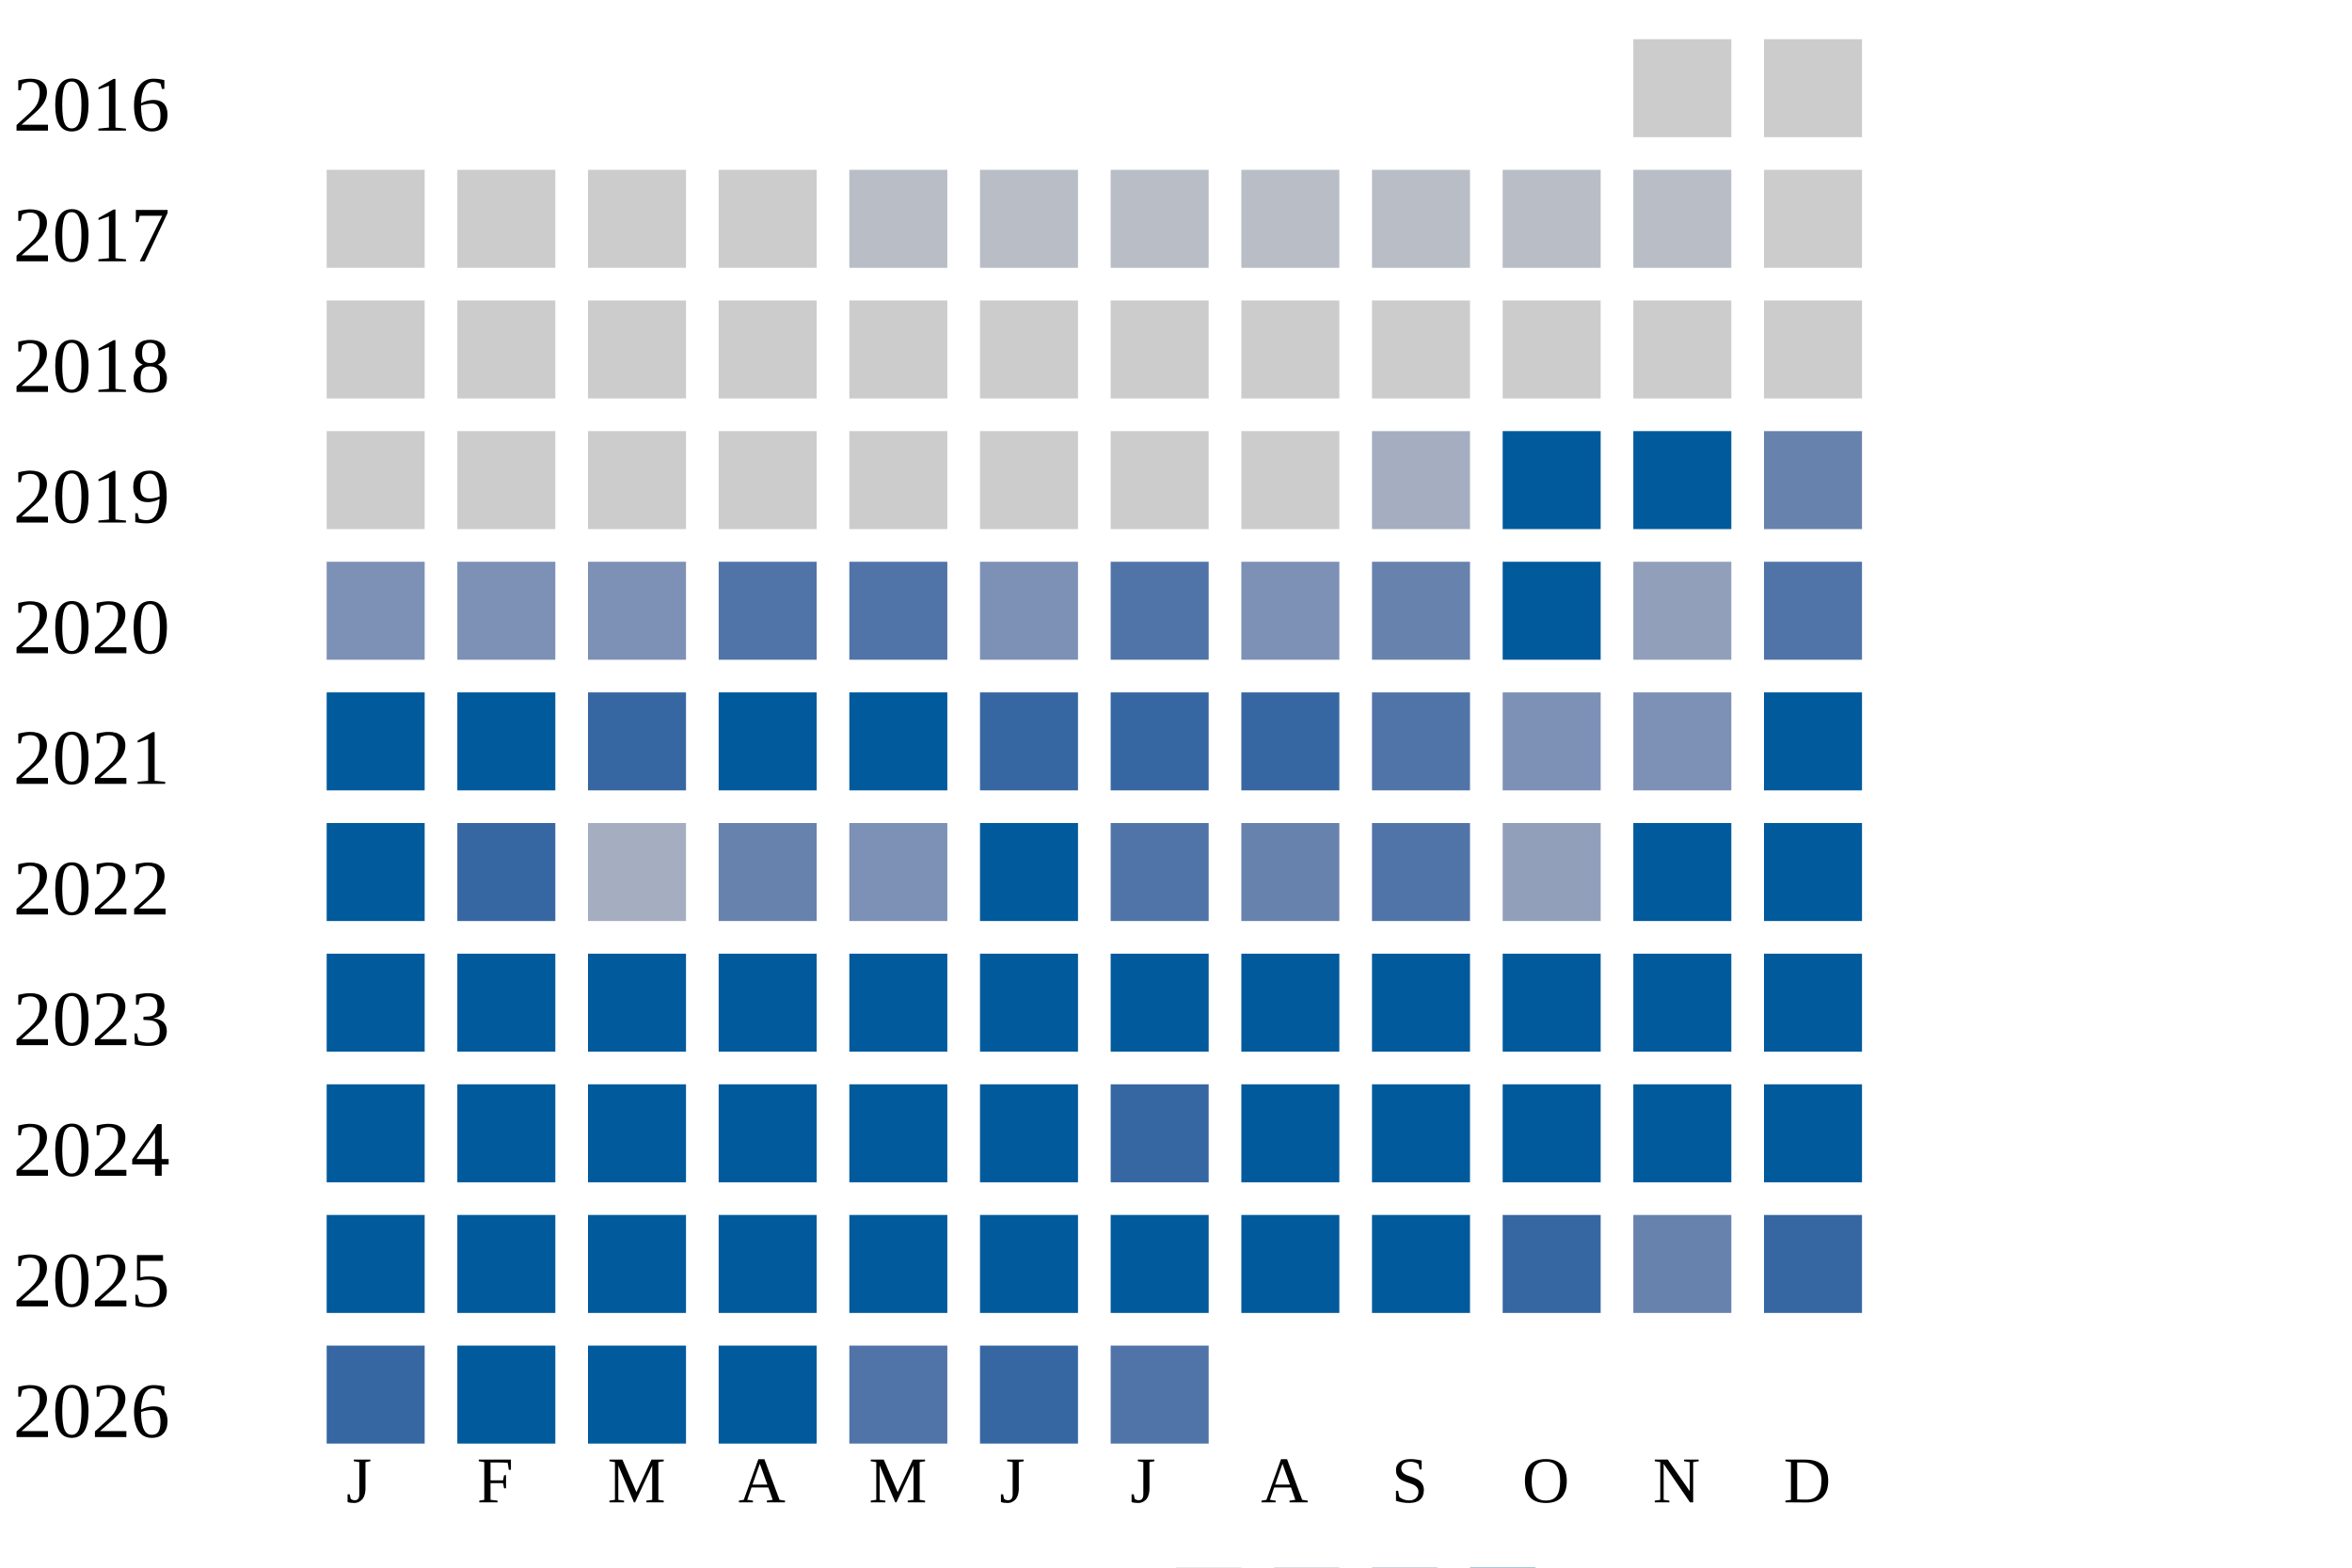
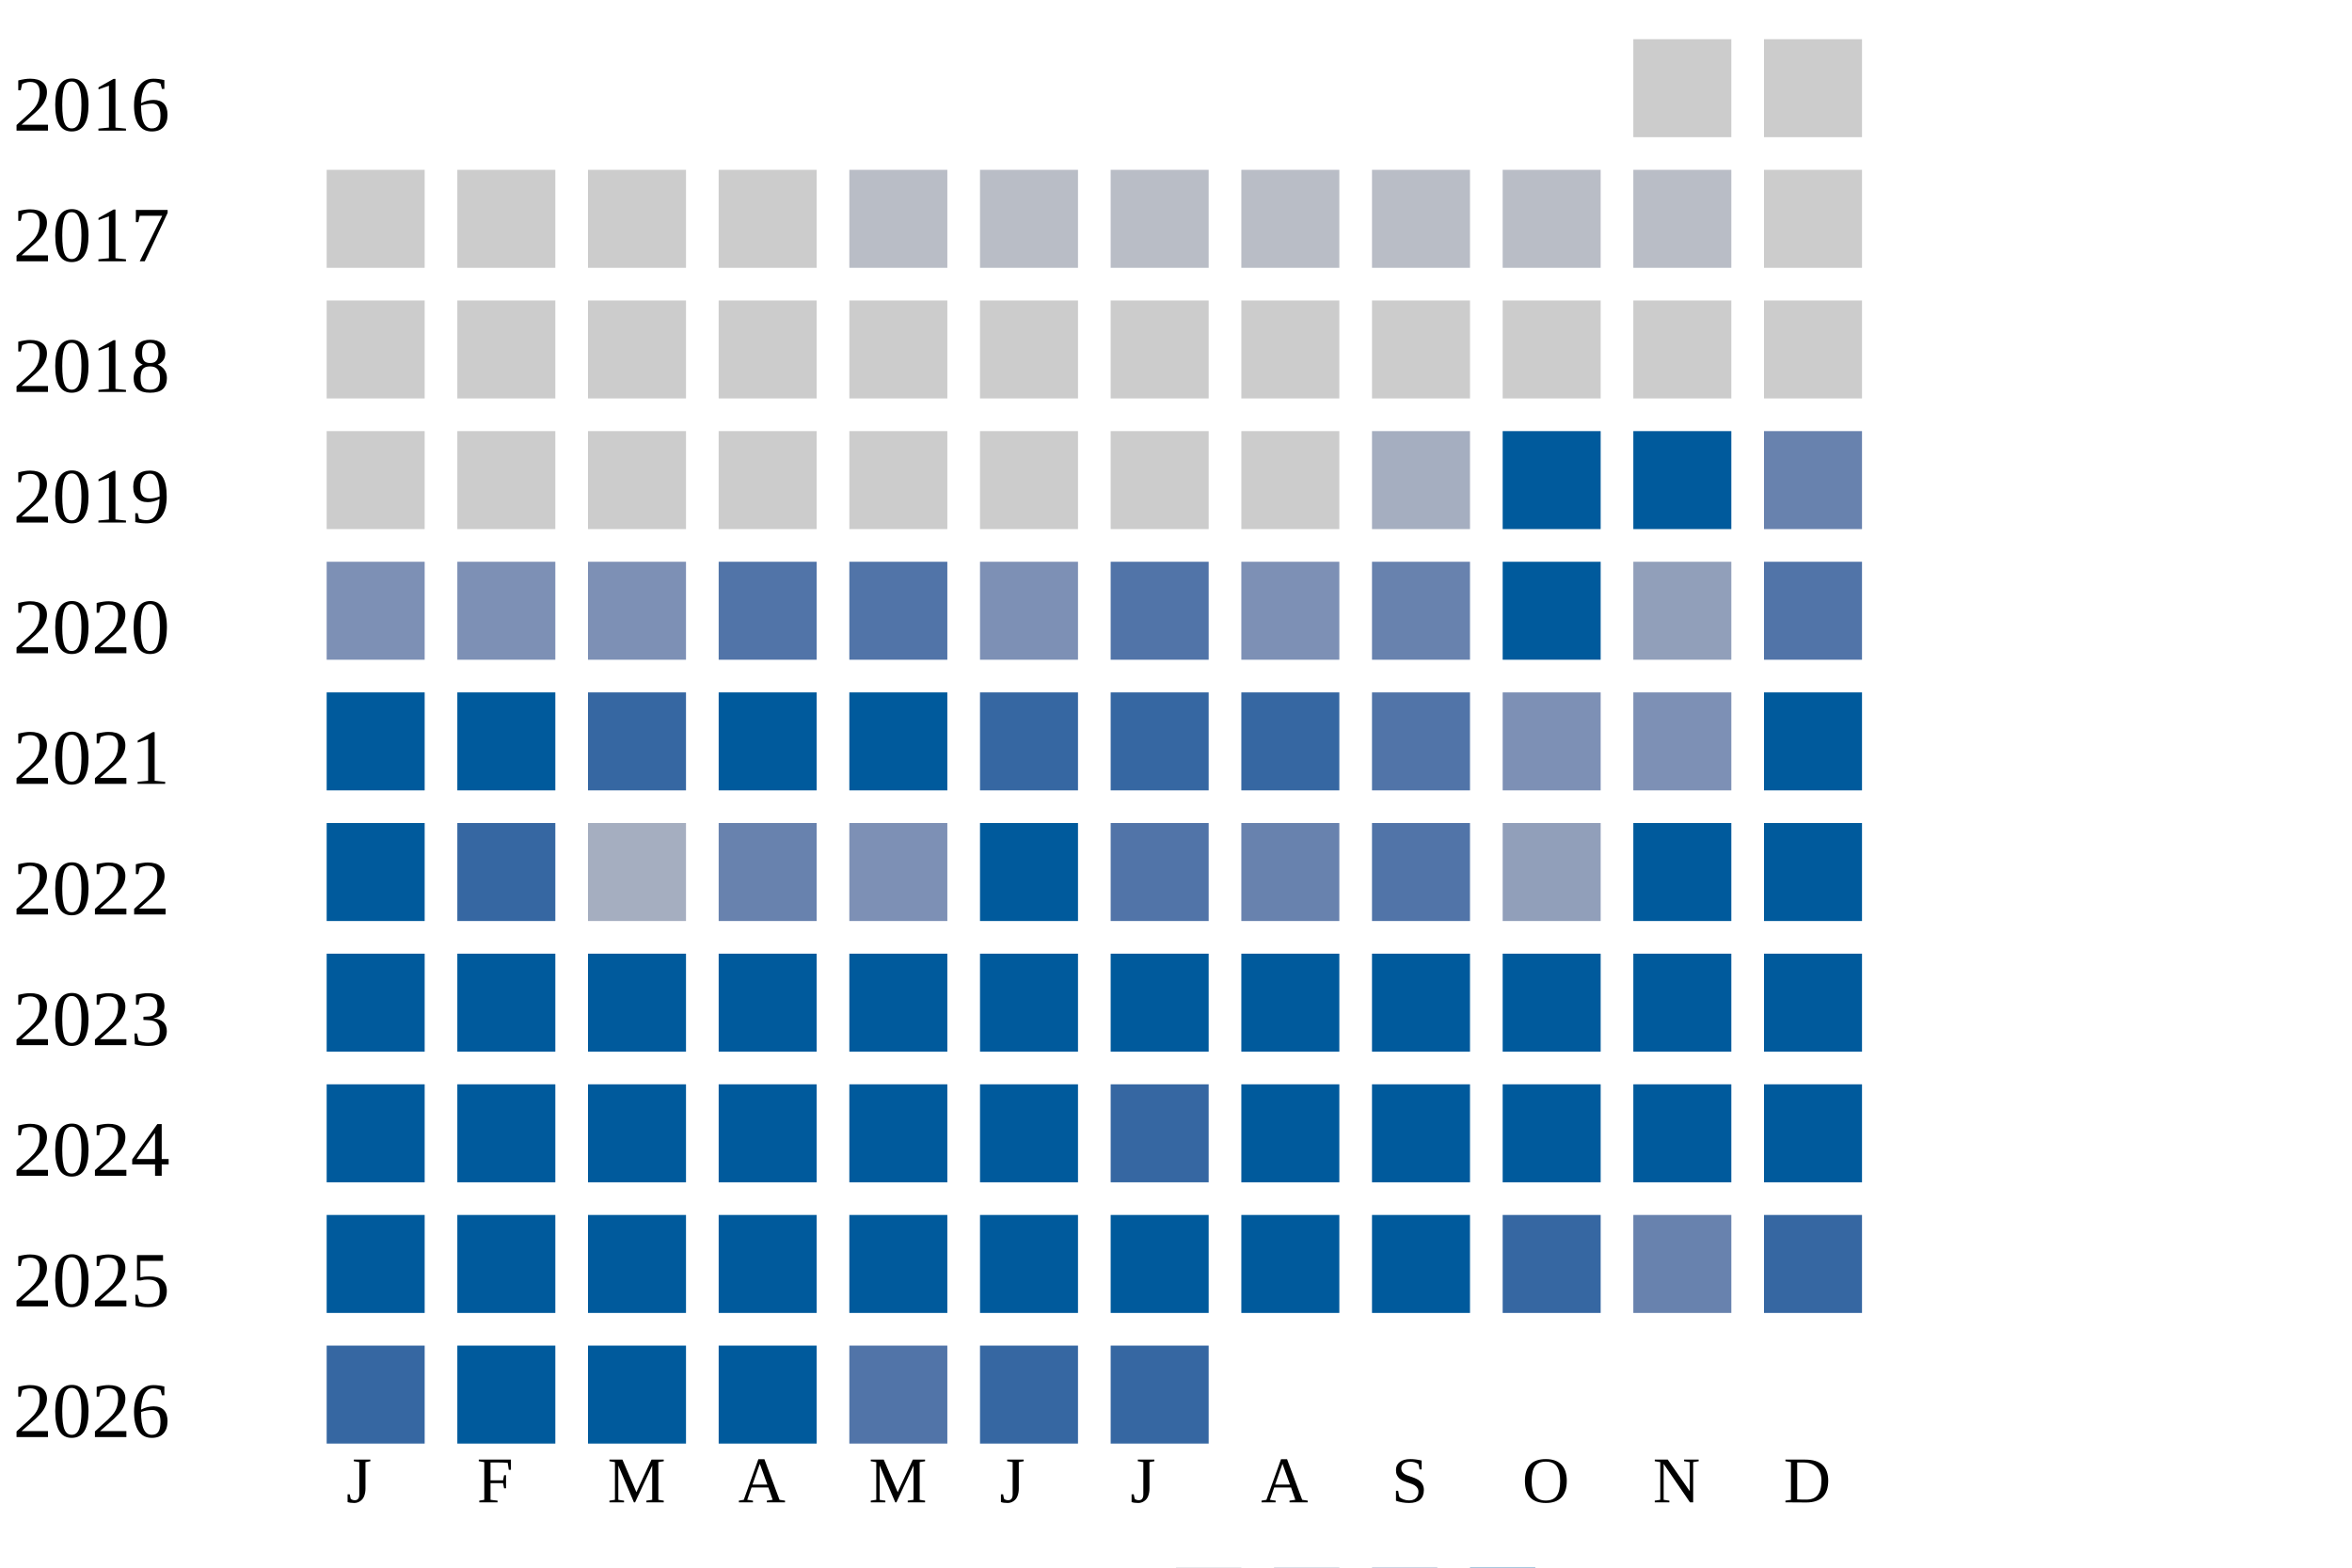
<svg xmlns="http://www.w3.org/2000/svg" width="360" height="240">
  <g transform="translate(0 0)">
    <text x="2" y="20">2016</text>
    <rect x="250" y="6" width="15" height="15" fill="#cccccc" />
    <rect x="270" y="6" width="15" height="15" fill="#cccccc" />
  </g>
  <g transform="translate(0 20)">
    <text x="2" y="20">2017</text>
    <rect x="50" y="6" width="15" height="15" fill="#cccccc" />
    <rect x="70" y="6" width="15" height="15" fill="#cccccc" />
    <rect x="90" y="6" width="15" height="15" fill="#cccccc" />
    <rect x="110" y="6" width="15" height="15" fill="#cccccc" />
    <rect x="130" y="6" width="15" height="15" fill="#b9bdc6" />
    <rect x="150" y="6" width="15" height="15" fill="#b9bdc6" />
    <rect x="170" y="6" width="15" height="15" fill="#b9bdc6" />
    <rect x="190" y="6" width="15" height="15" fill="#b9bdc6" />
    <rect x="210" y="6" width="15" height="15" fill="#b9bdc6" />
    <rect x="230" y="6" width="15" height="15" fill="#b9bdc6" />
    <rect x="250" y="6" width="15" height="15" fill="#b9bdc6" />
    <rect x="270" y="6" width="15" height="15" fill="#cccccc" />
  </g>
  <g transform="translate(0 40)">
    <text x="2" y="20">2018</text>
    <rect x="50" y="6" width="15" height="15" fill="#cccccc" />
    <rect x="70" y="6" width="15" height="15" fill="#cccccc" />
    <rect x="90" y="6" width="15" height="15" fill="#cccccc" />
    <rect x="110" y="6" width="15" height="15" fill="#cccccc" />
    <rect x="130" y="6" width="15" height="15" fill="#cccccc" />
    <rect x="150" y="6" width="15" height="15" fill="#cccccc" />
    <rect x="170" y="6" width="15" height="15" fill="#cccccc" />
    <rect x="190" y="6" width="15" height="15" fill="#cccccc" />
    <rect x="210" y="6" width="15" height="15" fill="#cccccc" />
    <rect x="230" y="6" width="15" height="15" fill="#cccccc" />
    <rect x="250" y="6" width="15" height="15" fill="#cccccc" />
    <rect x="270" y="6" width="15" height="15" fill="#cccccc" />
  </g>
  <g transform="translate(0 60)">
    <text x="2" y="20">2019</text>
    <rect x="50" y="6" width="15" height="15" fill="#cccccc" />
    <rect x="70" y="6" width="15" height="15" fill="#cccccc" />
    <rect x="90" y="6" width="15" height="15" fill="#cccccc" />
    <rect x="110" y="6" width="15" height="15" fill="#cccccc" />
    <rect x="130" y="6" width="15" height="15" fill="#cccccc" />
    <rect x="150" y="6" width="15" height="15" fill="#cccccc" />
    <rect x="170" y="6" width="15" height="15" fill="#cccccc" />
    <rect x="190" y="6" width="15" height="15" fill="#cccccc" />
    <rect x="210" y="6" width="15" height="15" fill="#a5aec0" />
    <rect x="230" y="6" width="15" height="15" fill="#005a9c" />
    <rect x="250" y="6" width="15" height="15" fill="#005a9c" />
    <rect x="270" y="6" width="15" height="15" fill="#6882ae" />
  </g>
  <g transform="translate(0 80)">
    <text x="2" y="20">2020</text>
    <rect x="50" y="6" width="15" height="15" fill="#7d90b5" />
    <rect x="70" y="6" width="15" height="15" fill="#7d90b5" />
    <rect x="90" y="6" width="15" height="15" fill="#7d90b5" />
    <rect x="110" y="6" width="15" height="15" fill="#5174a8" />
    <rect x="130" y="6" width="15" height="15" fill="#5174a8" />
    <rect x="150" y="6" width="15" height="15" fill="#7d90b5" />
    <rect x="170" y="6" width="15" height="15" fill="#5174a8" />
    <rect x="190" y="6" width="15" height="15" fill="#7d90b5" />
    <rect x="210" y="6" width="15" height="15" fill="#6882ae" />
    <rect x="230" y="6" width="15" height="15" fill="#005a9c" />
    <rect x="250" y="6" width="15" height="15" fill="#919fba" />
    <rect x="270" y="6" width="15" height="15" fill="#5174a8" />
  </g>
  <g transform="translate(0 100)">
    <text x="2" y="20">2021</text>
    <rect x="50" y="6" width="15" height="15" fill="#005a9c" />
    <rect x="70" y="6" width="15" height="15" fill="#005a9c" />
    <rect x="90" y="6" width="15" height="15" fill="#3667a2" />
    <rect x="110" y="6" width="15" height="15" fill="#005a9c" />
    <rect x="130" y="6" width="15" height="15" fill="#005a9c" />
    <rect x="150" y="6" width="15" height="15" fill="#3667a2" />
    <rect x="170" y="6" width="15" height="15" fill="#3667a2" />
    <rect x="190" y="6" width="15" height="15" fill="#3667a2" />
    <rect x="210" y="6" width="15" height="15" fill="#5174a8" />
    <rect x="230" y="6" width="15" height="15" fill="#7d90b5" />
    <rect x="250" y="6" width="15" height="15" fill="#7d90b5" />
    <rect x="270" y="6" width="15" height="15" fill="#005a9c" />
  </g>
  <g transform="translate(0 120)">
    <text x="2" y="20">2022</text>
    <rect x="50" y="6" width="15" height="15" fill="#005a9c" />
    <rect x="70" y="6" width="15" height="15" fill="#3667a2" />
    <rect x="90" y="6" width="15" height="15" fill="#a5aec0" />
    <rect x="110" y="6" width="15" height="15" fill="#6882ae" />
    <rect x="130" y="6" width="15" height="15" fill="#7d90b5" />
    <rect x="150" y="6" width="15" height="15" fill="#005a9c" />
    <rect x="170" y="6" width="15" height="15" fill="#5174a8" />
    <rect x="190" y="6" width="15" height="15" fill="#6882ae" />
    <rect x="210" y="6" width="15" height="15" fill="#5174a8" />
    <rect x="230" y="6" width="15" height="15" fill="#919fba" />
    <rect x="250" y="6" width="15" height="15" fill="#005a9c" />
    <rect x="270" y="6" width="15" height="15" fill="#005a9c" />
  </g>
  <g transform="translate(0 140)">
    <text x="2" y="20">2023</text>
    <rect x="50" y="6" width="15" height="15" fill="#005a9c" />
    <rect x="70" y="6" width="15" height="15" fill="#005a9c" />
    <rect x="90" y="6" width="15" height="15" fill="#005a9c" />
    <rect x="110" y="6" width="15" height="15" fill="#005a9c" />
    <rect x="130" y="6" width="15" height="15" fill="#005a9c" />
    <rect x="150" y="6" width="15" height="15" fill="#005a9c" />
    <rect x="170" y="6" width="15" height="15" fill="#005a9c" />
    <rect x="190" y="6" width="15" height="15" fill="#005a9c" />
    <rect x="210" y="6" width="15" height="15" fill="#005a9c" />
    <rect x="230" y="6" width="15" height="15" fill="#005a9c" />
    <rect x="250" y="6" width="15" height="15" fill="#005a9c" />
    <rect x="270" y="6" width="15" height="15" fill="#005a9c" />
  </g>
  <g transform="translate(0 160)">
    <text x="2" y="20">2024</text>
    <rect x="50" y="6" width="15" height="15" fill="#005a9c" />
    <rect x="70" y="6" width="15" height="15" fill="#005a9c" />
    <rect x="90" y="6" width="15" height="15" fill="#005a9c" />
    <rect x="110" y="6" width="15" height="15" fill="#005a9c" />
    <rect x="130" y="6" width="15" height="15" fill="#005a9c" />
    <rect x="150" y="6" width="15" height="15" fill="#005a9c" />
    <rect x="170" y="6" width="15" height="15" fill="#3667a2" />
    <rect x="190" y="6" width="15" height="15" fill="#005a9c" />
    <rect x="210" y="6" width="15" height="15" fill="#005a9c" />
    <rect x="230" y="6" width="15" height="15" fill="#005a9c" />
    <rect x="250" y="6" width="15" height="15" fill="#005a9c" />
    <rect x="270" y="6" width="15" height="15" fill="#005a9c" />
  </g>
  <g transform="translate(0 180)">
    <text x="2" y="20">2025</text>
    <rect x="50" y="6" width="15" height="15" fill="#005a9c" />
    <rect x="70" y="6" width="15" height="15" fill="#005a9c" />
    <rect x="90" y="6" width="15" height="15" fill="#005a9c" />
    <rect x="110" y="6" width="15" height="15" fill="#005a9c" />
    <rect x="130" y="6" width="15" height="15" fill="#005a9c" />
    <rect x="150" y="6" width="15" height="15" fill="#005a9c" />
    <rect x="170" y="6" width="15" height="15" fill="#005a9c" />
    <rect x="190" y="6" width="15" height="15" fill="#005a9c" />
    <rect x="210" y="6" width="15" height="15" fill="#005a9c" />
    <rect x="230" y="6" width="15" height="15" fill="#3667a2" />
    <rect x="250" y="6" width="15" height="15" fill="#6882ae" />
    <rect x="270" y="6" width="15" height="15" fill="#3667a2" />
  </g>
  <g transform="translate(0 200)">
    <text x="2" y="20">2026</text>
    <rect x="50" y="6" width="15" height="15" fill="#3667a2" />
    <rect x="70" y="6" width="15" height="15" fill="#005a9c" />
    <rect x="90" y="6" width="15" height="15" fill="#005a9c" />
    <rect x="110" y="6" width="15" height="15" fill="#005a9c" />
    <rect x="130" y="6" width="15" height="15" fill="#5174a8" />
    <rect x="150" y="6" width="15" height="15" fill="#3667a2" />
-     <rect x="170" y="6" width="15" height="15" fill="#5174a8" />
+     <rect x="170" y="6" width="15" height="15" fill="#3667a2" />
  </g>
  <text style="font-size: 10px; text-align: center" x="53" y="230">J</text>
  <text style="font-size: 10px; text-align: center" x="73" y="230">F</text>
  <text style="font-size: 10px; text-align: center" x="93" y="230">M</text>
  <text style="font-size: 10px; text-align: center" x="113" y="230">A</text>
  <text style="font-size: 10px; text-align: center" x="133" y="230">M</text>
  <text style="font-size: 10px; text-align: center" x="153" y="230">J</text>
  <text style="font-size: 10px; text-align: center" x="173" y="230">J</text>
  <text style="font-size: 10px; text-align: center" x="193" y="230">A</text>
  <text style="font-size: 10px; text-align: center" x="213" y="230">S</text>
  <text style="font-size: 10px; text-align: center" x="233" y="230">O</text>
  <text style="font-size: 10px; text-align: center" x="253" y="230">N</text>
  <text style="font-size: 10px; text-align: center" x="273" y="230">D</text>
  <text style="font-size: 10px;" x="155" y="249">Less</text>
  <rect fill="#b9bdc6" width="10" height="10" x="180" y="240" />
  <rect fill="#919fba" width="10" height="10" x="195" y="240" />
  <rect fill="#6882ae" width="10" height="10" x="210" y="240" />
  <rect fill="#005a9c" width="10" height="10" x="225" y="240" />
  <text x="240" y="249" style="font-size: 10px;">More</text>
</svg>
